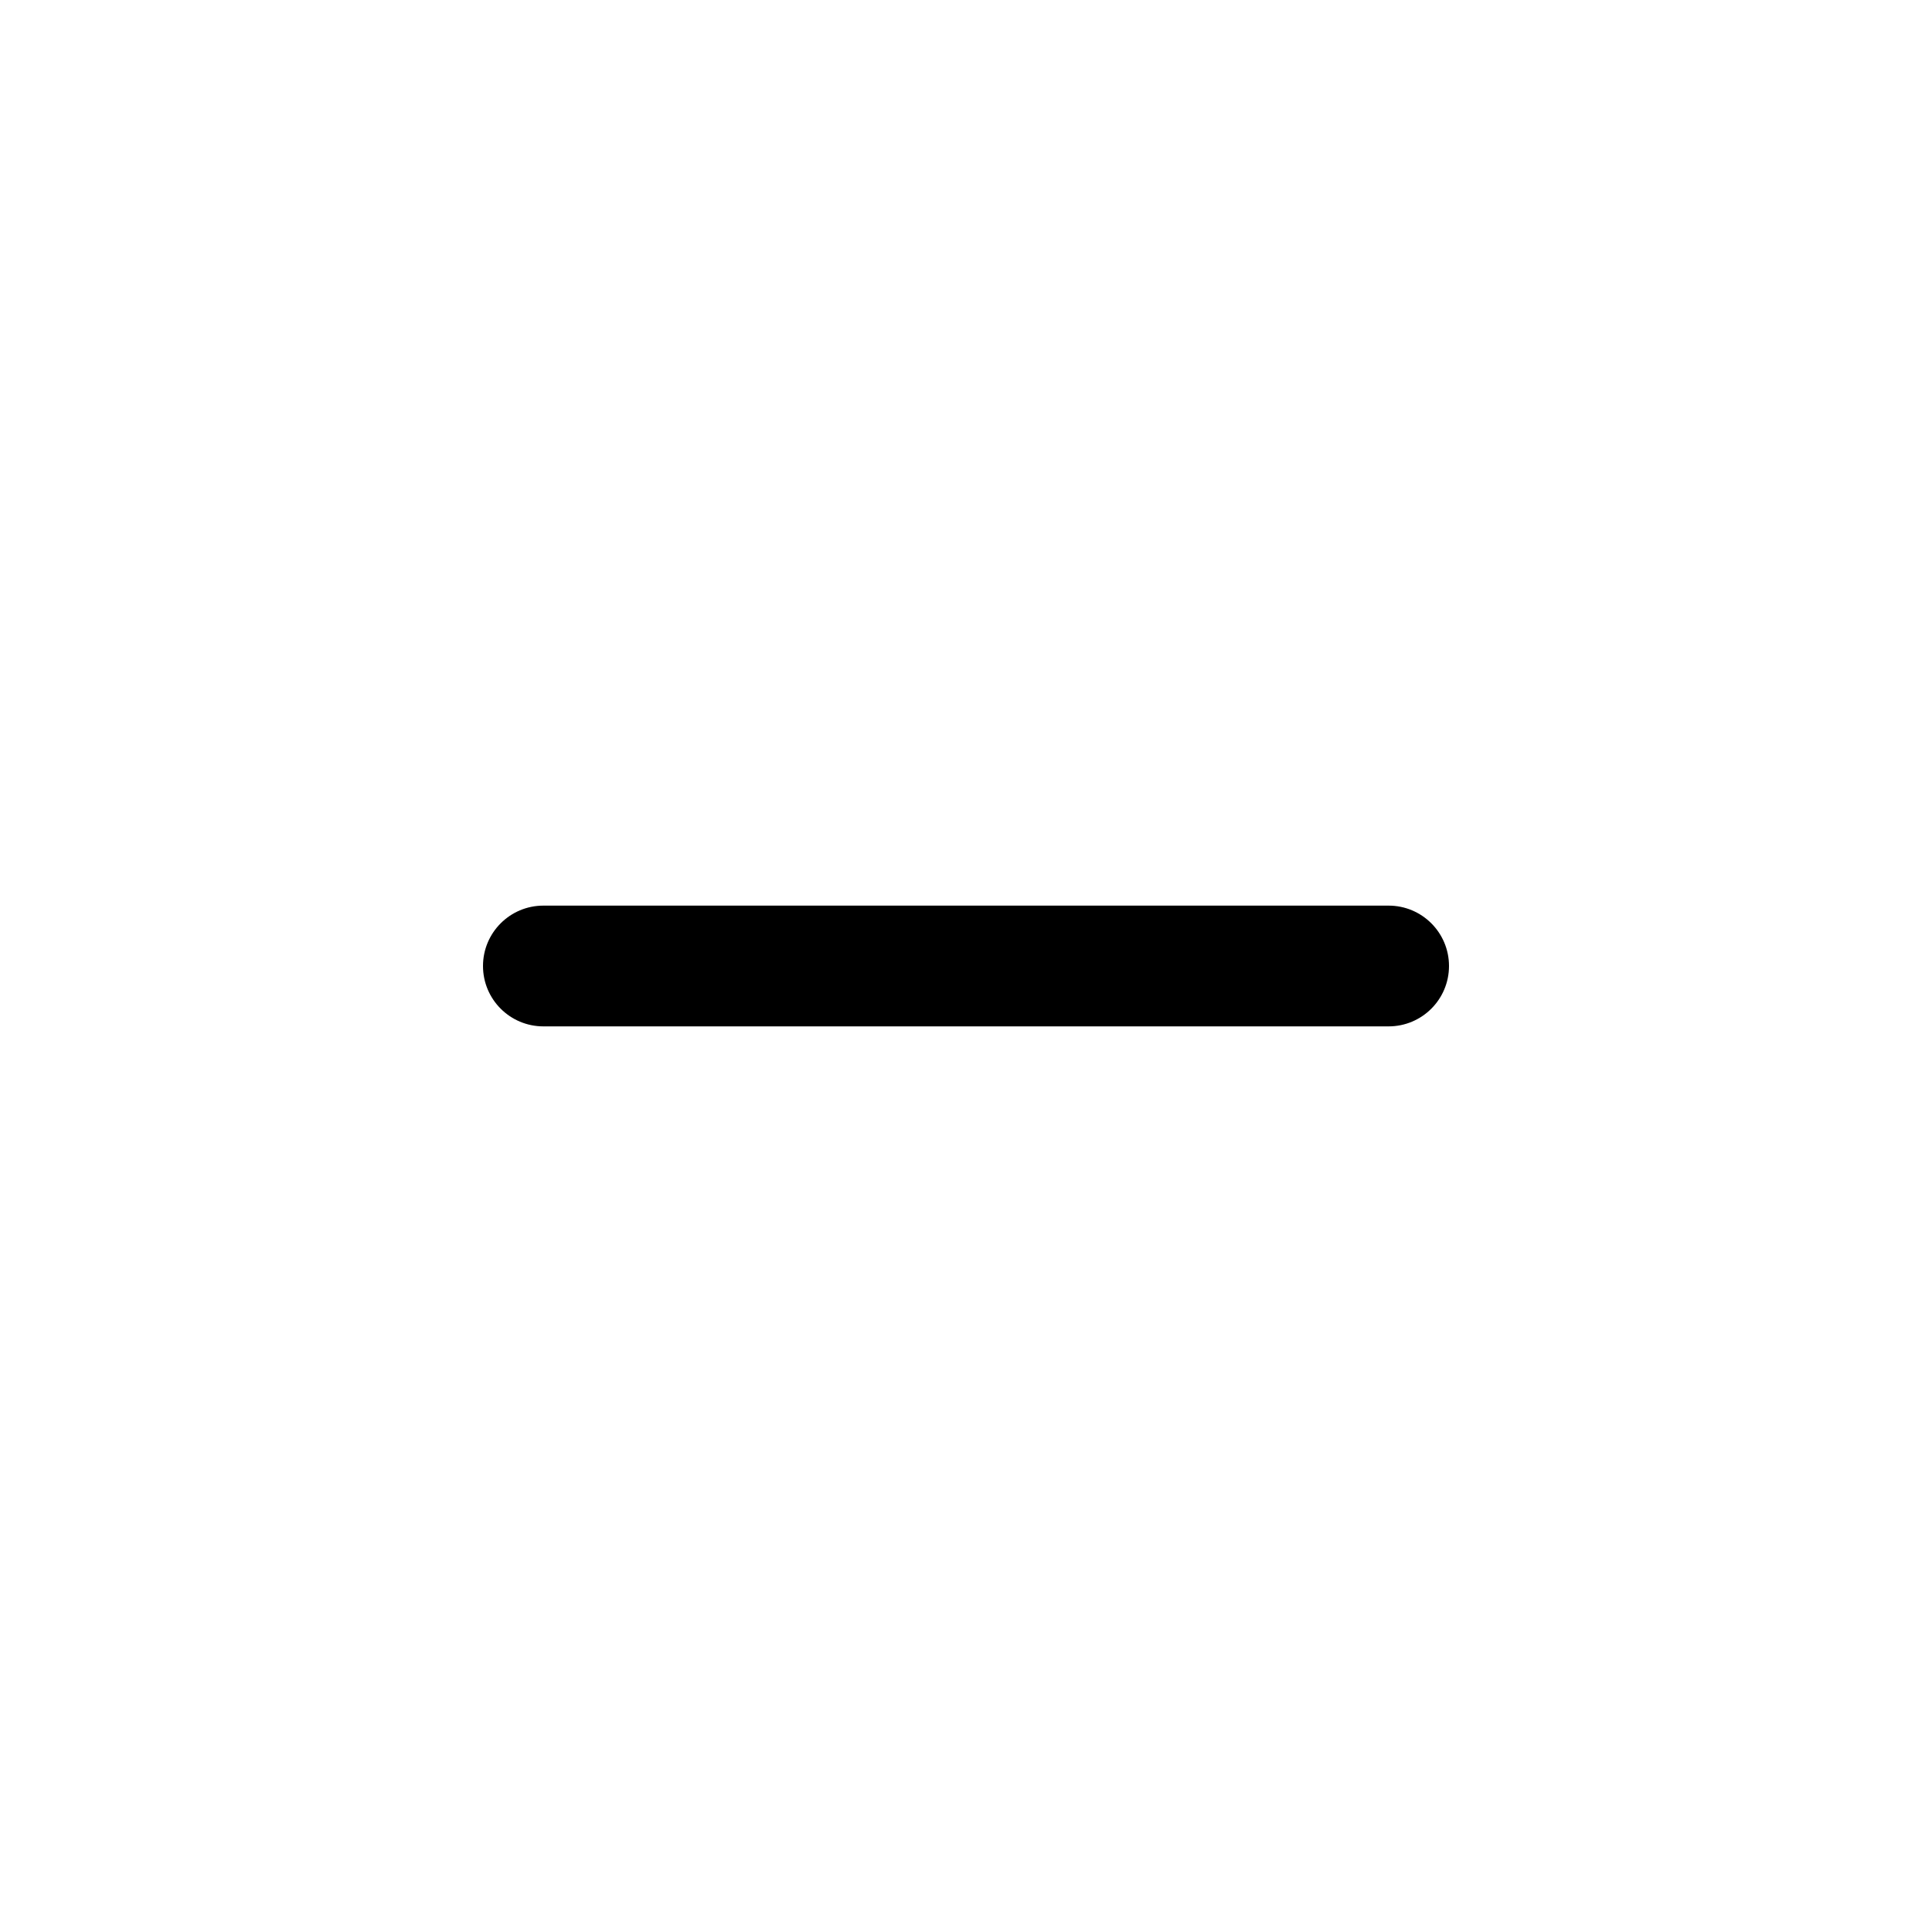
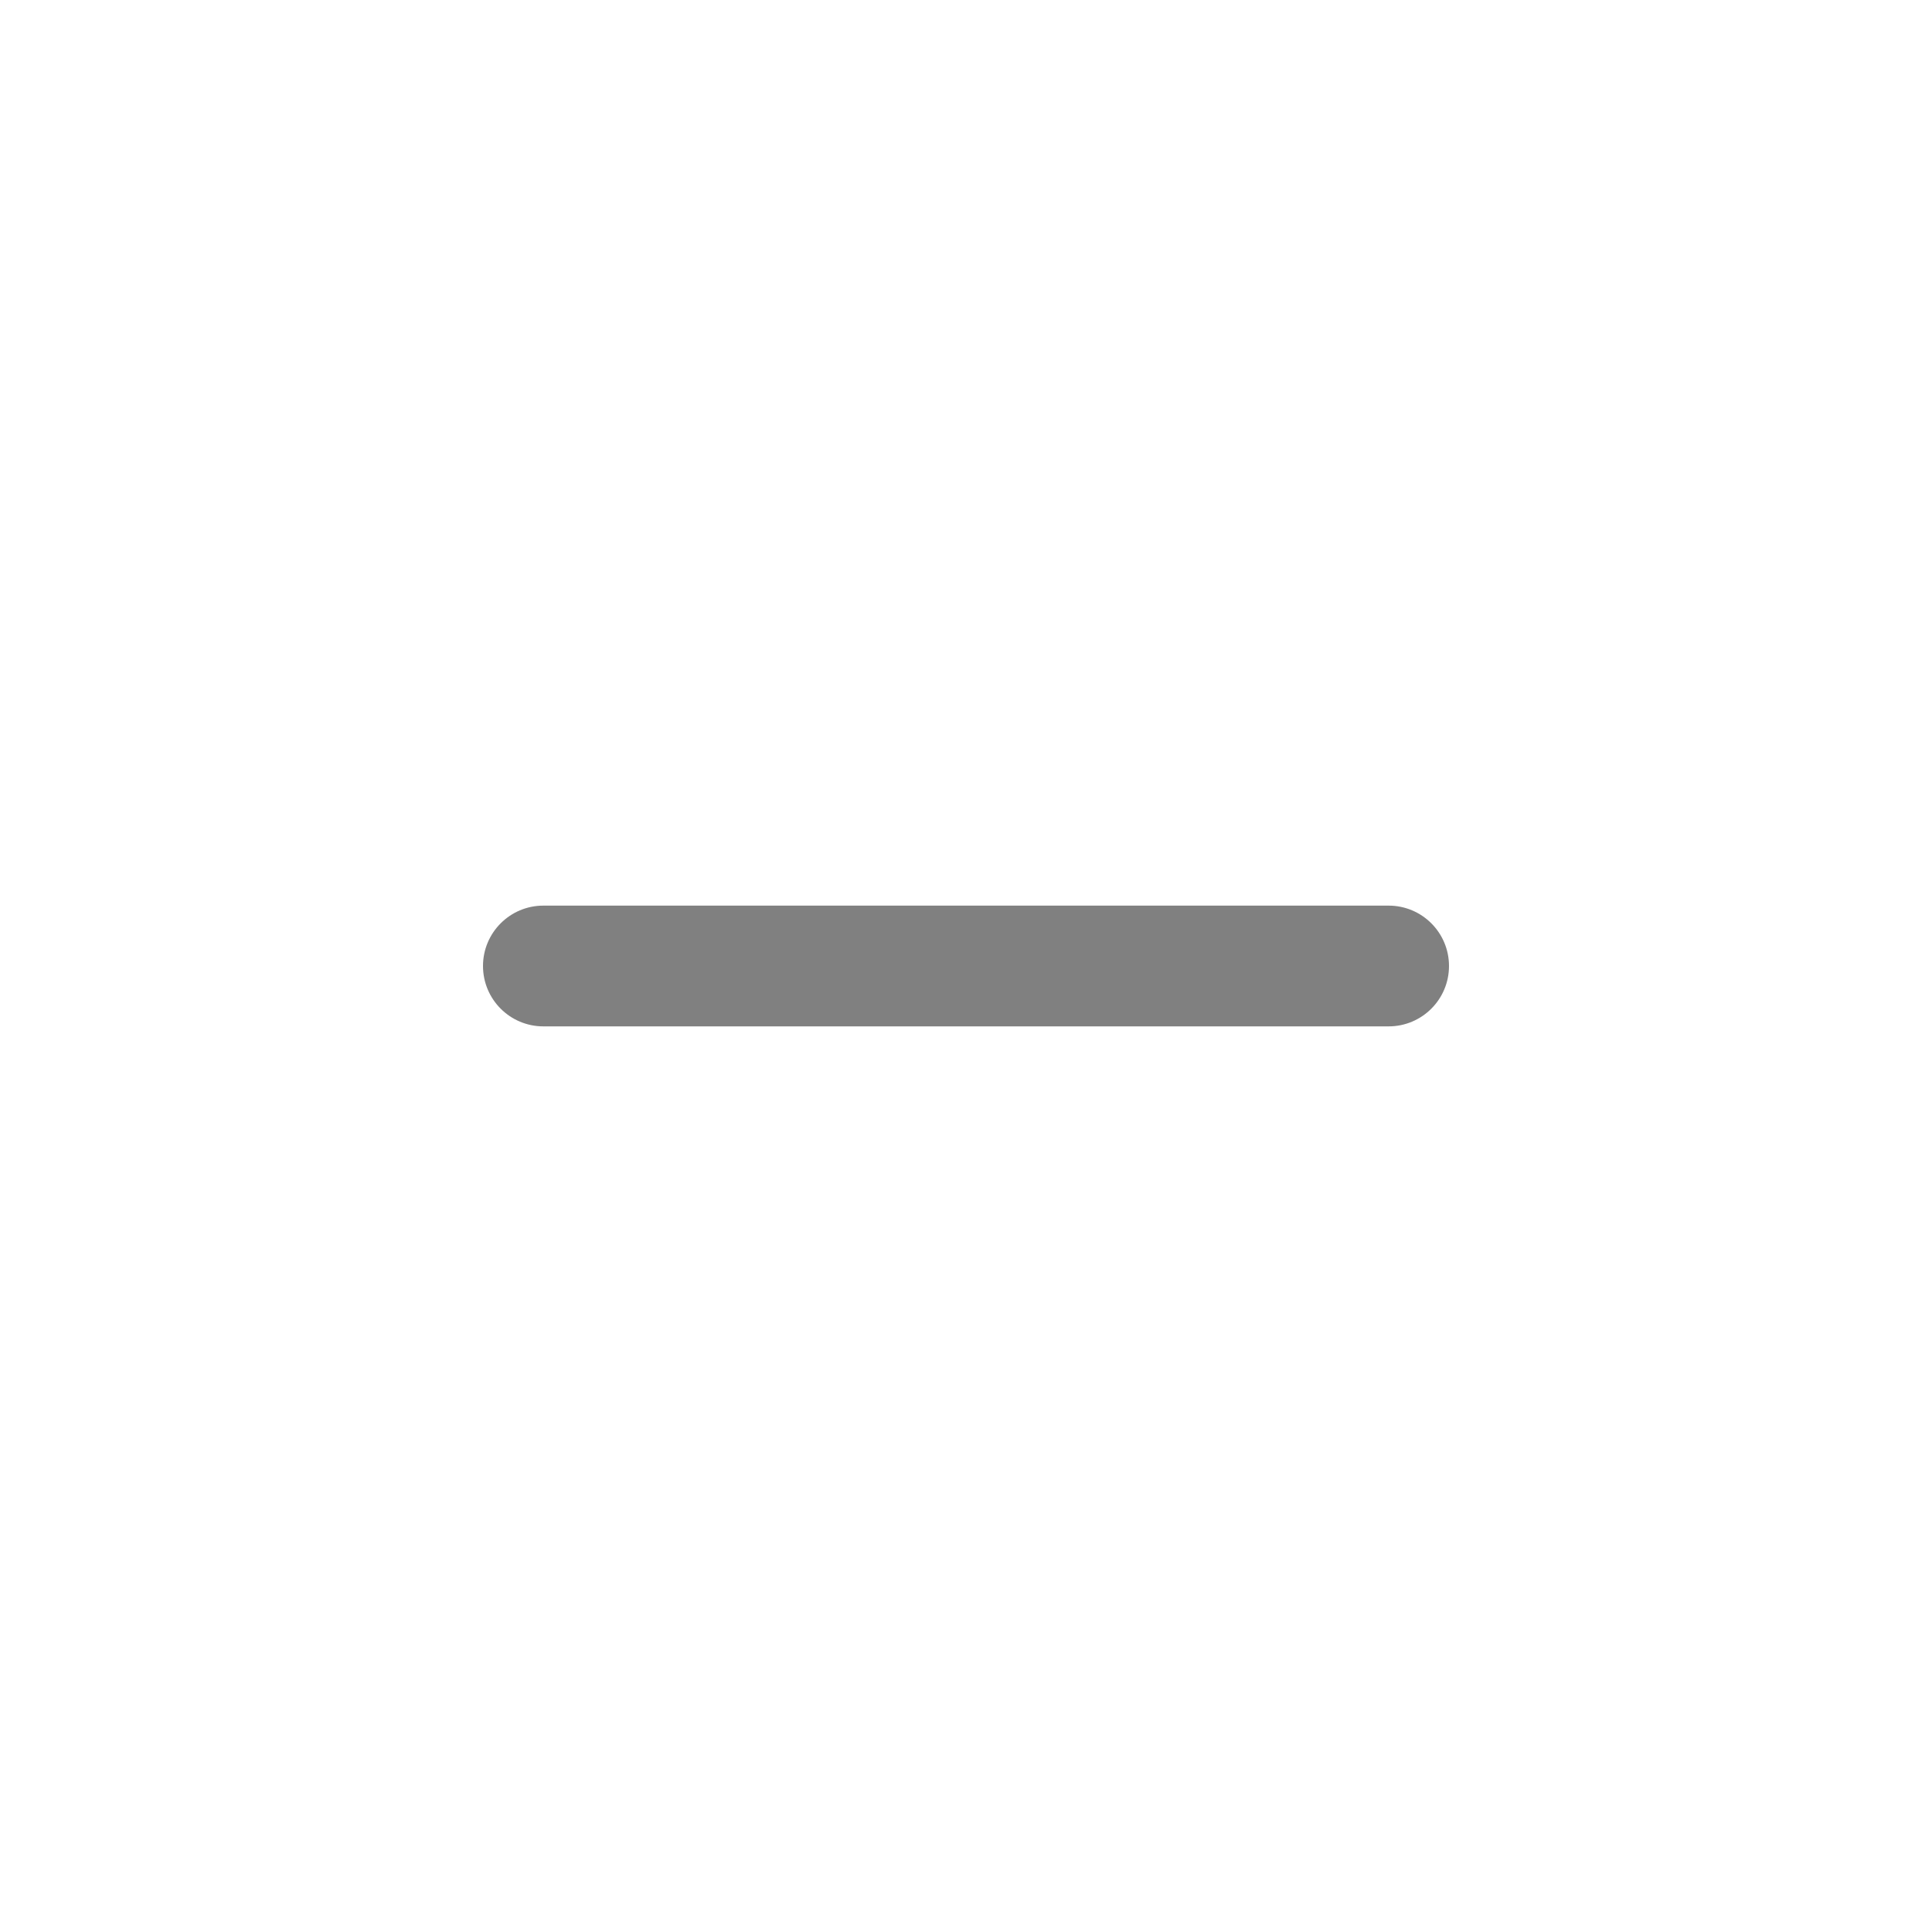
- <svg xmlns="http://www.w3.org/2000/svg" width="16" height="16" fill="currentColor" class="bi bi-dash" viewBox="0 0 16 16">
+ <svg xmlns="http://www.w3.org/2000/svg" width="16" height="16" fill="#808080" class="bi bi-dash" viewBox="0 0 16 16">
  <path d="M4 8a.5.5 0 0 1 .5-.5h7a.5.5 0 0 1 0 1h-7A.5.5 0 0 1 4 8" />
</svg>
